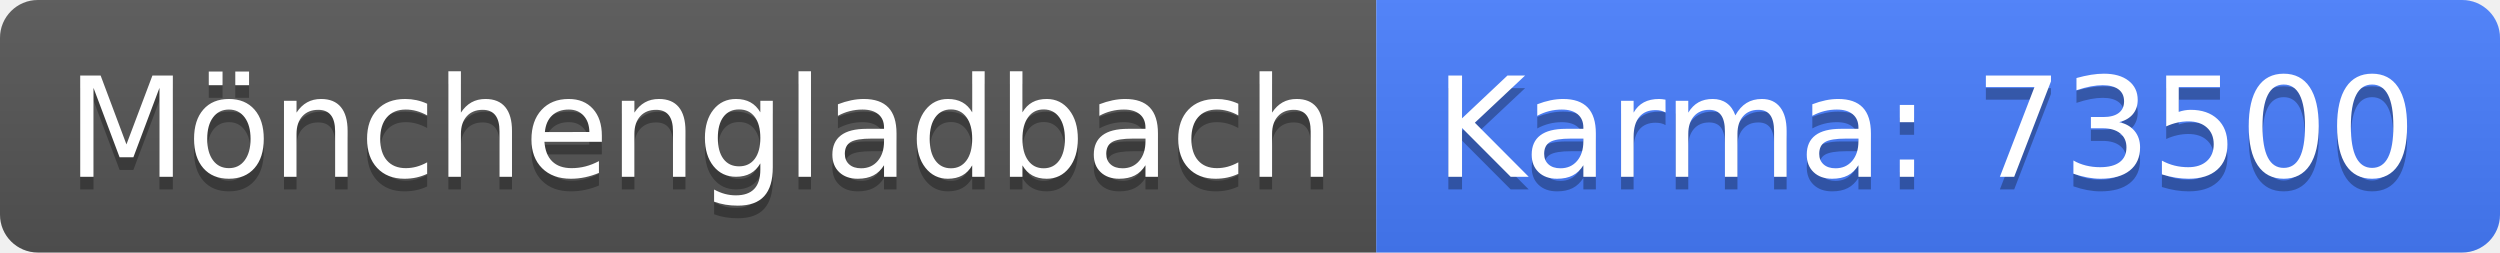
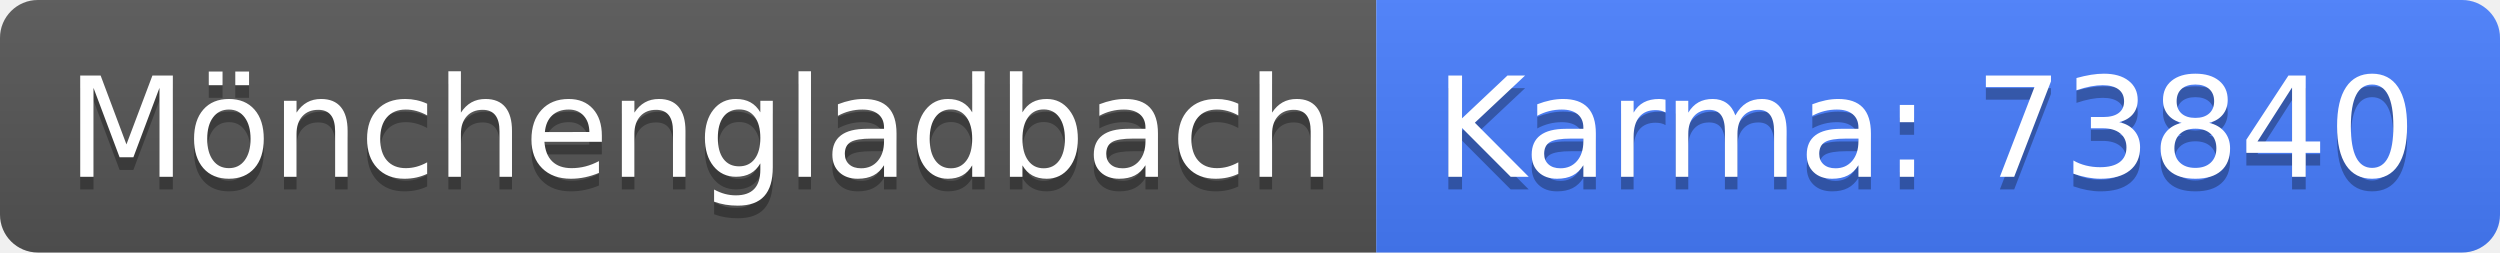
<svg xmlns="http://www.w3.org/2000/svg" width="198" height="20">
  <linearGradient id="b" x2="0" y2="100%">
    <stop offset="0" stop-color="#bbb" stop-opacity=".1" />
    <stop offset="1" stop-opacity=".1" />
  </linearGradient>
  <clipPath id="a">
    <rect width="198" height="20" rx="3" fill="#fff" />
  </clipPath>
  <g clip-path="url(#a)">
    <path fill="#555" d="M0 0h109v20H0z" />
    <path fill="#477eff" d="M109 0h89v20H109z" />
    <path fill="url(#b)" d="M0 0h198v20H0z" />
  </g>
  <g fill="#fff" text-anchor="middle" font-family="DejaVu Sans,Verdana,Geneva,sans-serif" font-size="110">
    <text x="555" y="150" fill="#010101" fill-opacity=".3" transform="scale(.1)" textLength="990">Mönchengladbach</text>
    <text x="555" y="140" transform="scale(.1)" textLength="990">Mönchengladbach</text>
-     <text x="1525" y="150" fill="#010101" fill-opacity=".3" transform="scale(.1)" textLength="790">Karma: 73500</text>
-     <text x="1525" y="140" transform="scale(.1)" textLength="790">Karma: 73500</text>
+     <text x="1525" y="150" fill="#010101" fill-opacity=".3" transform="scale(.1)" textLength="790">Karma: 73840</text>
+     <text x="1525" y="140" transform="scale(.1)" textLength="790">Karma: 73840</text>
  </g>
</svg>
